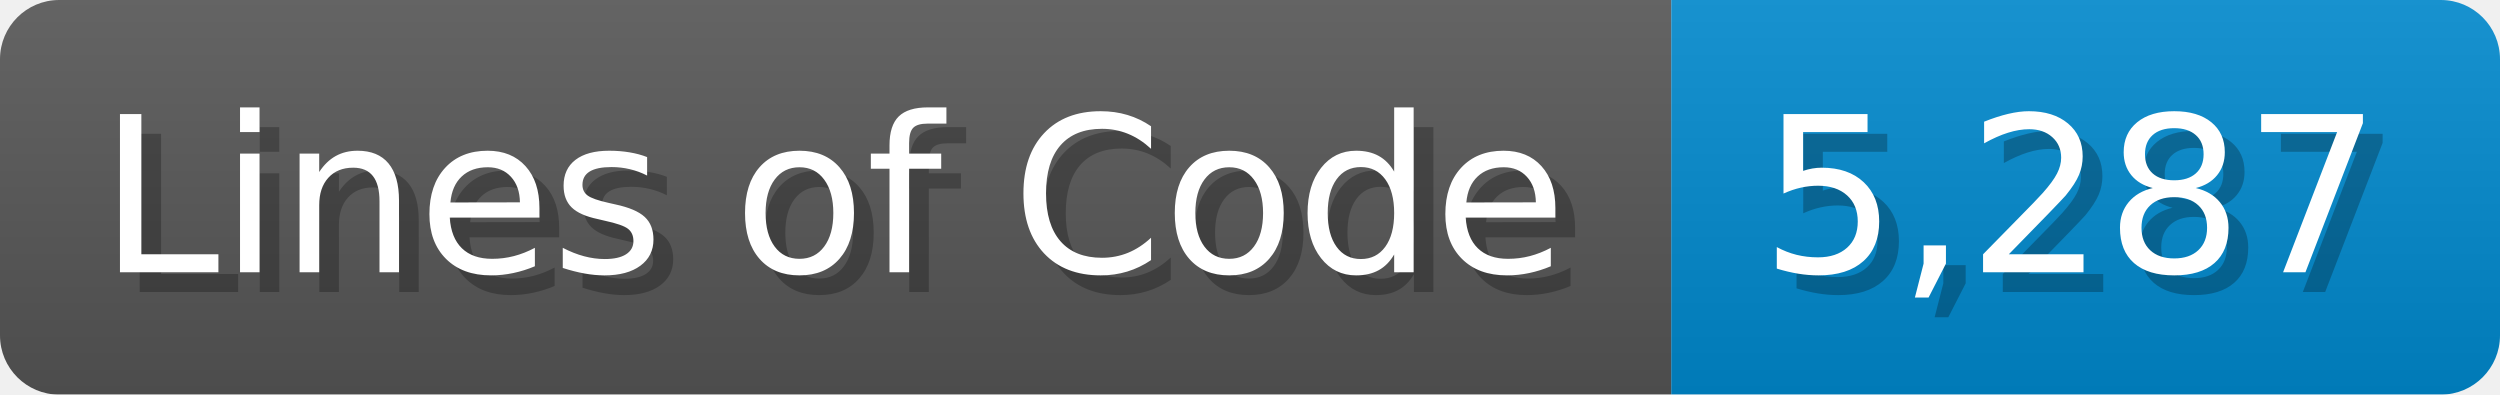
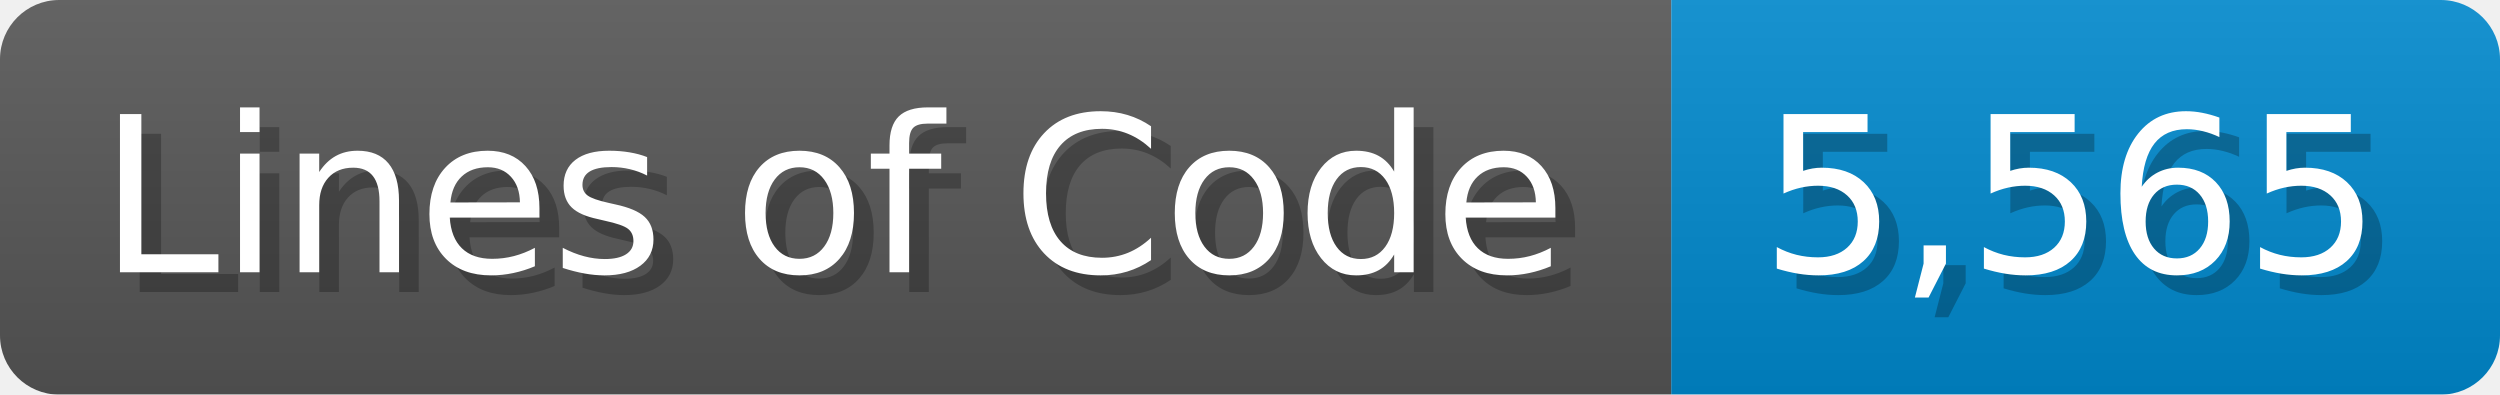
<svg xmlns="http://www.w3.org/2000/svg" width="126.7" height="20" viewBox="0 0 1267 200">
  <linearGradient id="a" x2="0" y2="100%">
    <stop offset="0" stop-opacity=".1" stop-color="#EEE" />
    <stop offset="1" stop-opacity=".1" />
  </linearGradient>
  <mask id="m">
    <rect width="1267" height="200" rx="30" fill="#FFF" />
  </mask>
  <g mask="url(#m)">
    <rect width="847" height="200" fill="#555" />
    <rect width="420" height="200" fill="#08C" x="847" />
    <rect width="1267" height="200" fill="url(#a)" />
  </g>
  <g fill="#fff" text-anchor="start" font-family="Verdana,DejaVu Sans,sans-serif" font-size="110">
    <text x="60" y="148" textLength="747" fill="#000" opacity="0.25">Lines of Code</text>
    <text x="50" y="138" textLength="747">Lines of Code</text>
-     <text x="902" y="148" textLength="320" fill="#000" opacity="0.25">5,287</text>
-     <text x="892" y="138" textLength="320">5,287</text>
+     <text x="902" y="148" textLength="320" fill="#000" opacity="0.25">5,565</text>
+     <text x="892" y="138" textLength="320">5,565</text>
  </g>
</svg>
